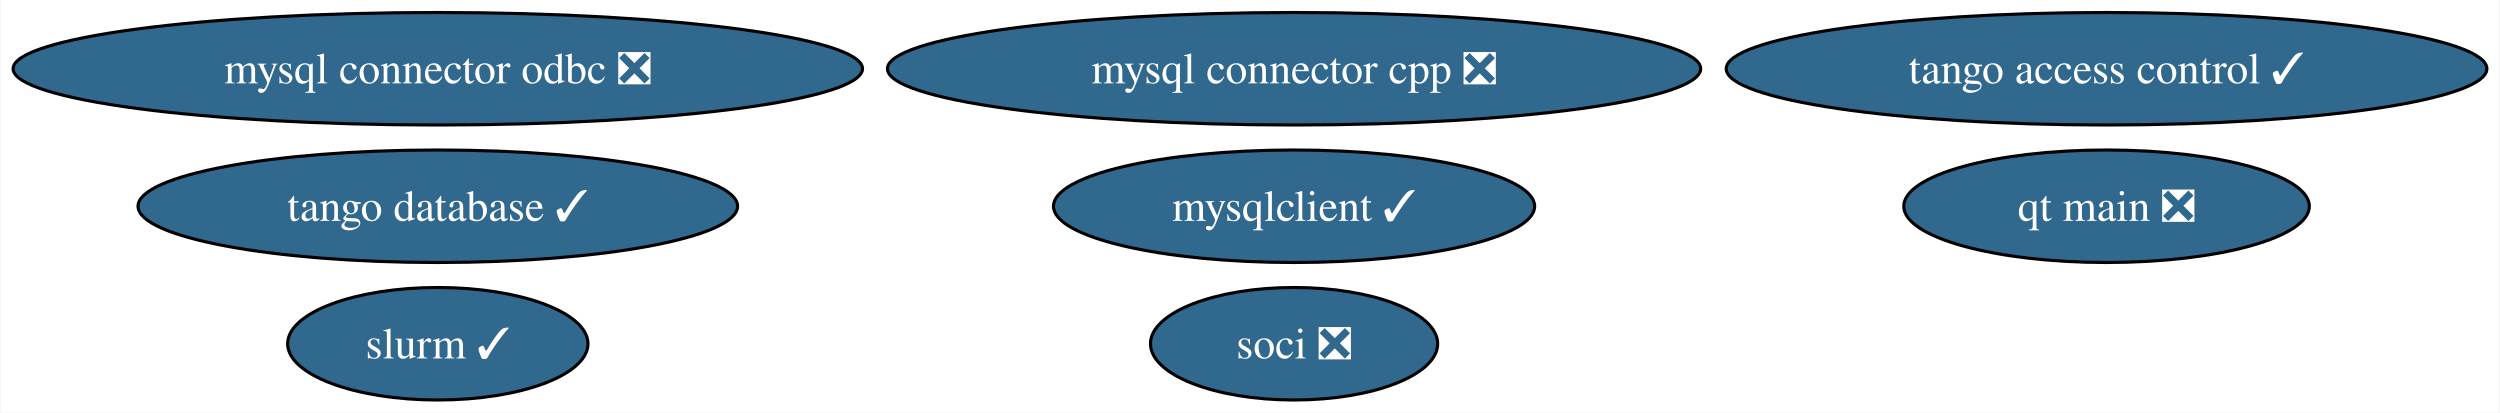
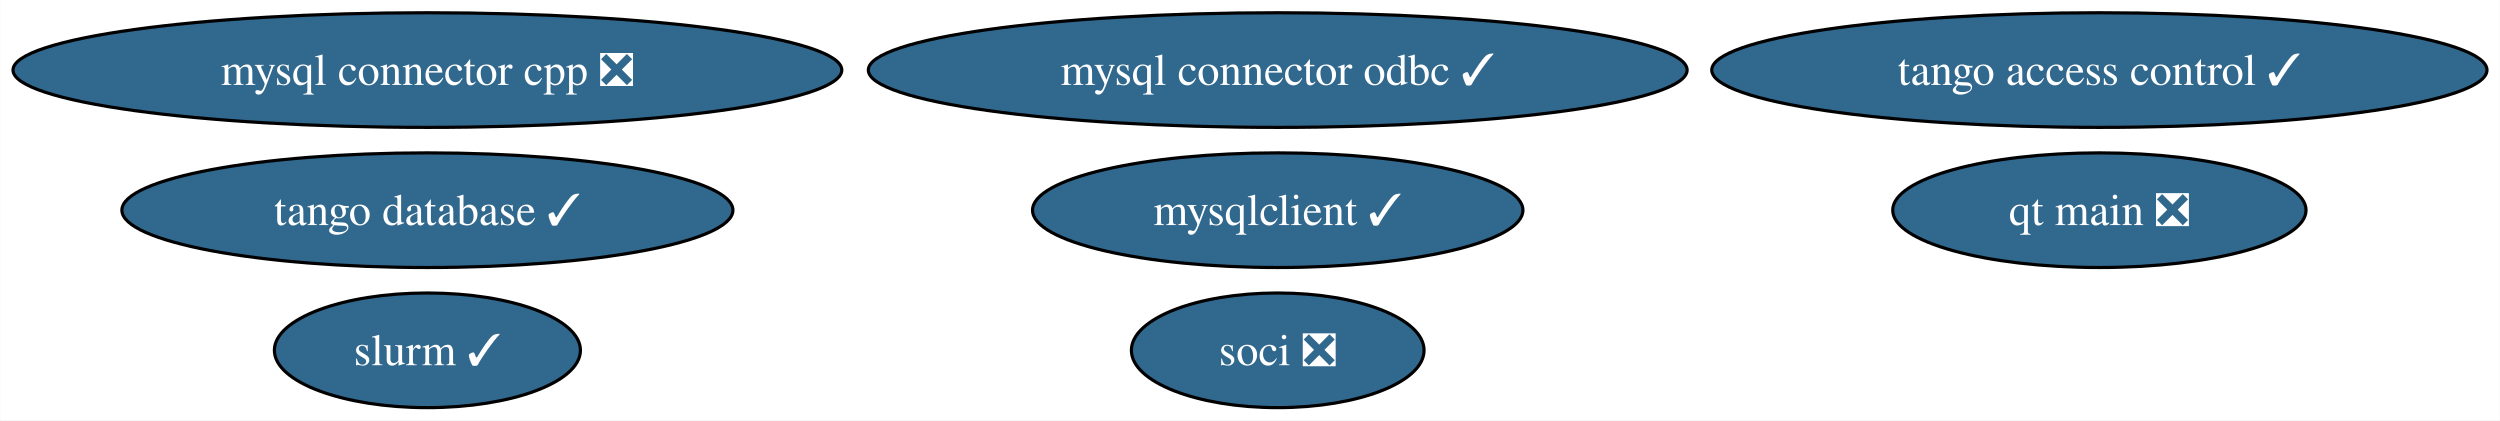
- <svg xmlns="http://www.w3.org/2000/svg" xmlns:xlink="http://www.w3.org/1999/xlink" width="800pt" height="132pt" viewBox="0.00 0.00 799.62 132.00">
+ <svg xmlns="http://www.w3.org/2000/svg" xmlns:xlink="http://www.w3.org/1999/xlink" width="785pt" height="132pt" viewBox="0.00 0.00 784.83 132.00">
  <g id="graph0" class="graph" transform="scale(1 1) rotate(0) translate(4 128)">
-     <polygon fill="white" stroke="none" points="-4,4 -4,-128 795.62,-128 795.62,4 -4,4" />
+     <polygon fill="white" stroke="none" points="-4,4 -4,-128 780.83,-128 780.83,4 -4,4" />
    <g id="node1" class="node">
      <g id="a_node1">
        <a xlink:href="https://github.com/conda-forge/mysqlclient-feedstock/pull/59" xlink:title="mysqlclient ✓">
-           <ellipse fill="#31688e" stroke="black" cx="409.91" cy="-62" rx="76.99" ry="18" />
-           <text text-anchor="middle" x="409.91" y="-57.33" font-family="Times,serif" font-size="14.00" fill="white">mysqlclient ✓</text>
+           <ellipse fill="#31688e" stroke="black" cx="397.12" cy="-62" rx="76.99" ry="18" />
+           <text text-anchor="middle" x="397.12" y="-57.33" font-family="Times,serif" font-size="14.00" fill="white">mysqlclient ✓</text>
        </a>
      </g>
    </g>
    <g id="node2" class="node">
      <g id="a_node2">
        <a xlink:href="https://github.com/conda-forge/mysql-connector-cpp-feedstock/pull/37" xlink:title="mysql connector cpp ❎">
-           <ellipse fill="#31688e" stroke="black" cx="409.91" cy="-106" rx="130.12" ry="18" />
-           <text text-anchor="middle" x="409.91" y="-101.33" font-family="Times,serif" font-size="14.00" fill="white">mysql connector cpp ❎</text>
+           <ellipse fill="#31688e" stroke="black" cx="130.12" cy="-106" rx="130.12" ry="18" />
+           <text text-anchor="middle" x="130.12" y="-101.33" font-family="Times,serif" font-size="14.00" fill="white">mysql connector cpp ❎</text>
        </a>
      </g>
    </g>
    <g id="node3" class="node">
      <g id="a_node3">
        <a xlink:href="https://github.com/conda-forge/soci-feedstock/pull/18" xlink:title="soci ❎">
-           <ellipse fill="#31688e" stroke="black" cx="409.91" cy="-18" rx="45.95" ry="18" />
-           <text text-anchor="middle" x="409.91" y="-13.32" font-family="Times,serif" font-size="14.00" fill="white">soci ❎</text>
+           <ellipse fill="#31688e" stroke="black" cx="397.12" cy="-18" rx="45.95" ry="18" />
+           <text text-anchor="middle" x="397.12" y="-13.32" font-family="Times,serif" font-size="14.00" fill="white">soci ❎</text>
        </a>
      </g>
    </g>
    <g id="node4" class="node">
      <g id="a_node4">
-         <a xlink:href="https://github.com/conda-forge/mysql-connector-odbc-feedstock/pull/26" xlink:title="mysql connector odbc ❎">
-           <ellipse fill="#31688e" stroke="black" cx="135.91" cy="-106" rx="135.91" ry="18" />
-           <text text-anchor="middle" x="135.91" y="-101.33" font-family="Times,serif" font-size="14.00" fill="white">mysql connector odbc ❎</text>
+         <a xlink:href="https://github.com/conda-forge/mysql-connector-odbc-feedstock/pull/26" xlink:title="mysql connector odbc ✓">
+           <ellipse fill="#31688e" stroke="black" cx="397.12" cy="-106" rx="128.55" ry="18" />
+           <text text-anchor="middle" x="397.12" y="-101.33" font-family="Times,serif" font-size="14.00" fill="white">mysql connector odbc ✓</text>
        </a>
      </g>
    </g>
    <g id="node5" class="node">
      <g id="a_node5">
        <a xlink:href="https://github.com/conda-forge/tango-database-feedstock/pull/19" xlink:title="tango database ✓">
-           <ellipse fill="#31688e" stroke="black" cx="135.91" cy="-62" rx="95.93" ry="18" />
-           <text text-anchor="middle" x="135.91" y="-57.33" font-family="Times,serif" font-size="14.00" fill="white">tango database ✓</text>
+           <ellipse fill="#31688e" stroke="black" cx="130.12" cy="-62" rx="95.93" ry="18" />
+           <text text-anchor="middle" x="130.12" y="-57.33" font-family="Times,serif" font-size="14.00" fill="white">tango database ✓</text>
        </a>
      </g>
    </g>
    <g id="node6" class="node">
      <g id="a_node6">
        <a xlink:href="https://github.com/conda-forge/tango-access-control-feedstock/pull/11" xlink:title="tango access control ✓">
-           <ellipse fill="#31688e" stroke="black" cx="669.91" cy="-106" rx="121.71" ry="18" />
-           <text text-anchor="middle" x="669.91" y="-101.33" font-family="Times,serif" font-size="14.00" fill="white">tango access control ✓</text>
+           <ellipse fill="#31688e" stroke="black" cx="655.12" cy="-106" rx="121.71" ry="18" />
+           <text text-anchor="middle" x="655.12" y="-101.33" font-family="Times,serif" font-size="14.00" fill="white">tango access control ✓</text>
        </a>
      </g>
    </g>
    <g id="node7" class="node">
      <g id="a_node7">
        <a xlink:href="https://github.com/conda-forge/qt-main-feedstock/pull/338" xlink:title="qt main ❎">
-           <ellipse fill="#31688e" stroke="black" cx="669.91" cy="-62" rx="64.89" ry="18" />
-           <text text-anchor="middle" x="669.91" y="-57.33" font-family="Times,serif" font-size="14.00" fill="white">qt main ❎</text>
+           <ellipse fill="#31688e" stroke="black" cx="655.12" cy="-62" rx="64.89" ry="18" />
+           <text text-anchor="middle" x="655.12" y="-57.33" font-family="Times,serif" font-size="14.00" fill="white">qt main ❎</text>
        </a>
      </g>
    </g>
    <g id="node8" class="node">
      <g id="a_node8">
        <a xlink:href="https://github.com/conda-forge/slurm-feedstock/pull/19" xlink:title="slurm ✓">
-           <ellipse fill="#31688e" stroke="black" cx="135.91" cy="-18" rx="48.05" ry="18" />
-           <text text-anchor="middle" x="135.91" y="-13.32" font-family="Times,serif" font-size="14.00" fill="white">slurm ✓</text>
+           <ellipse fill="#31688e" stroke="black" cx="130.12" cy="-18" rx="48.05" ry="18" />
+           <text text-anchor="middle" x="130.12" y="-13.32" font-family="Times,serif" font-size="14.00" fill="white">slurm ✓</text>
        </a>
      </g>
    </g>
  </g>
</svg>
